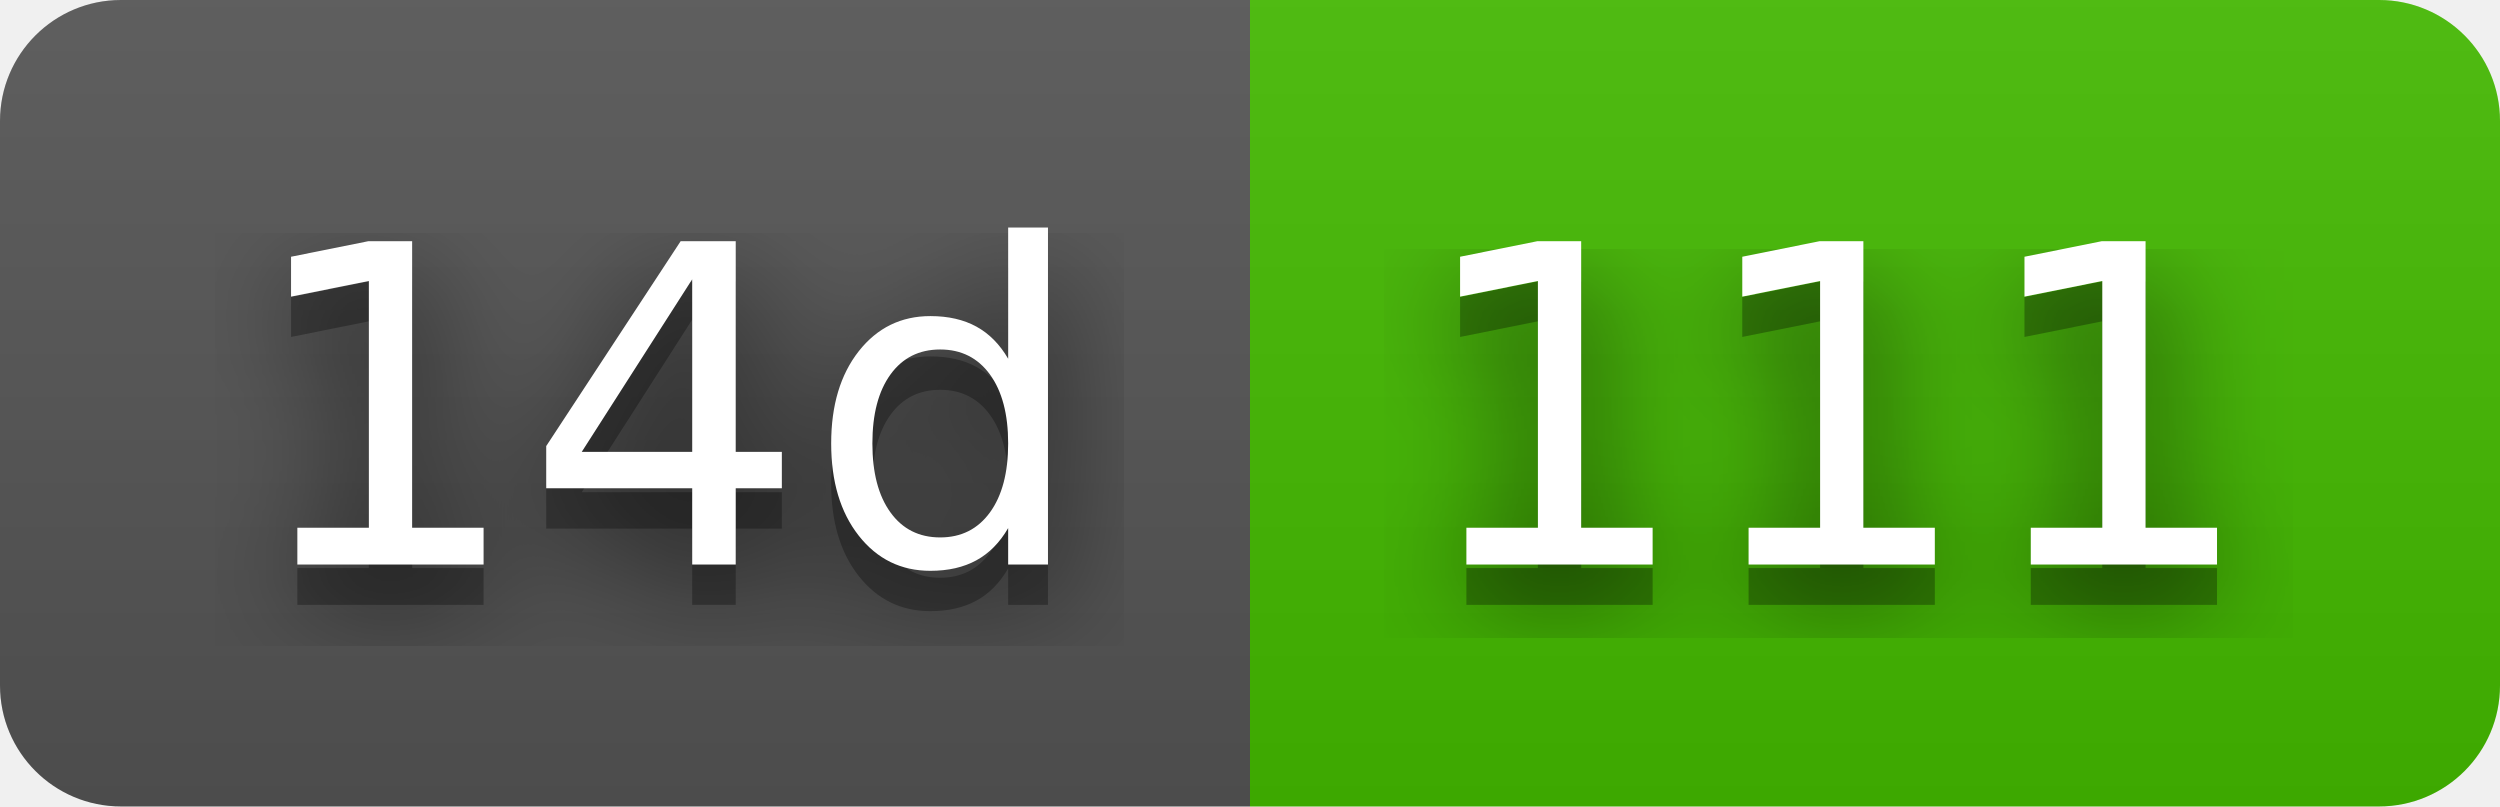
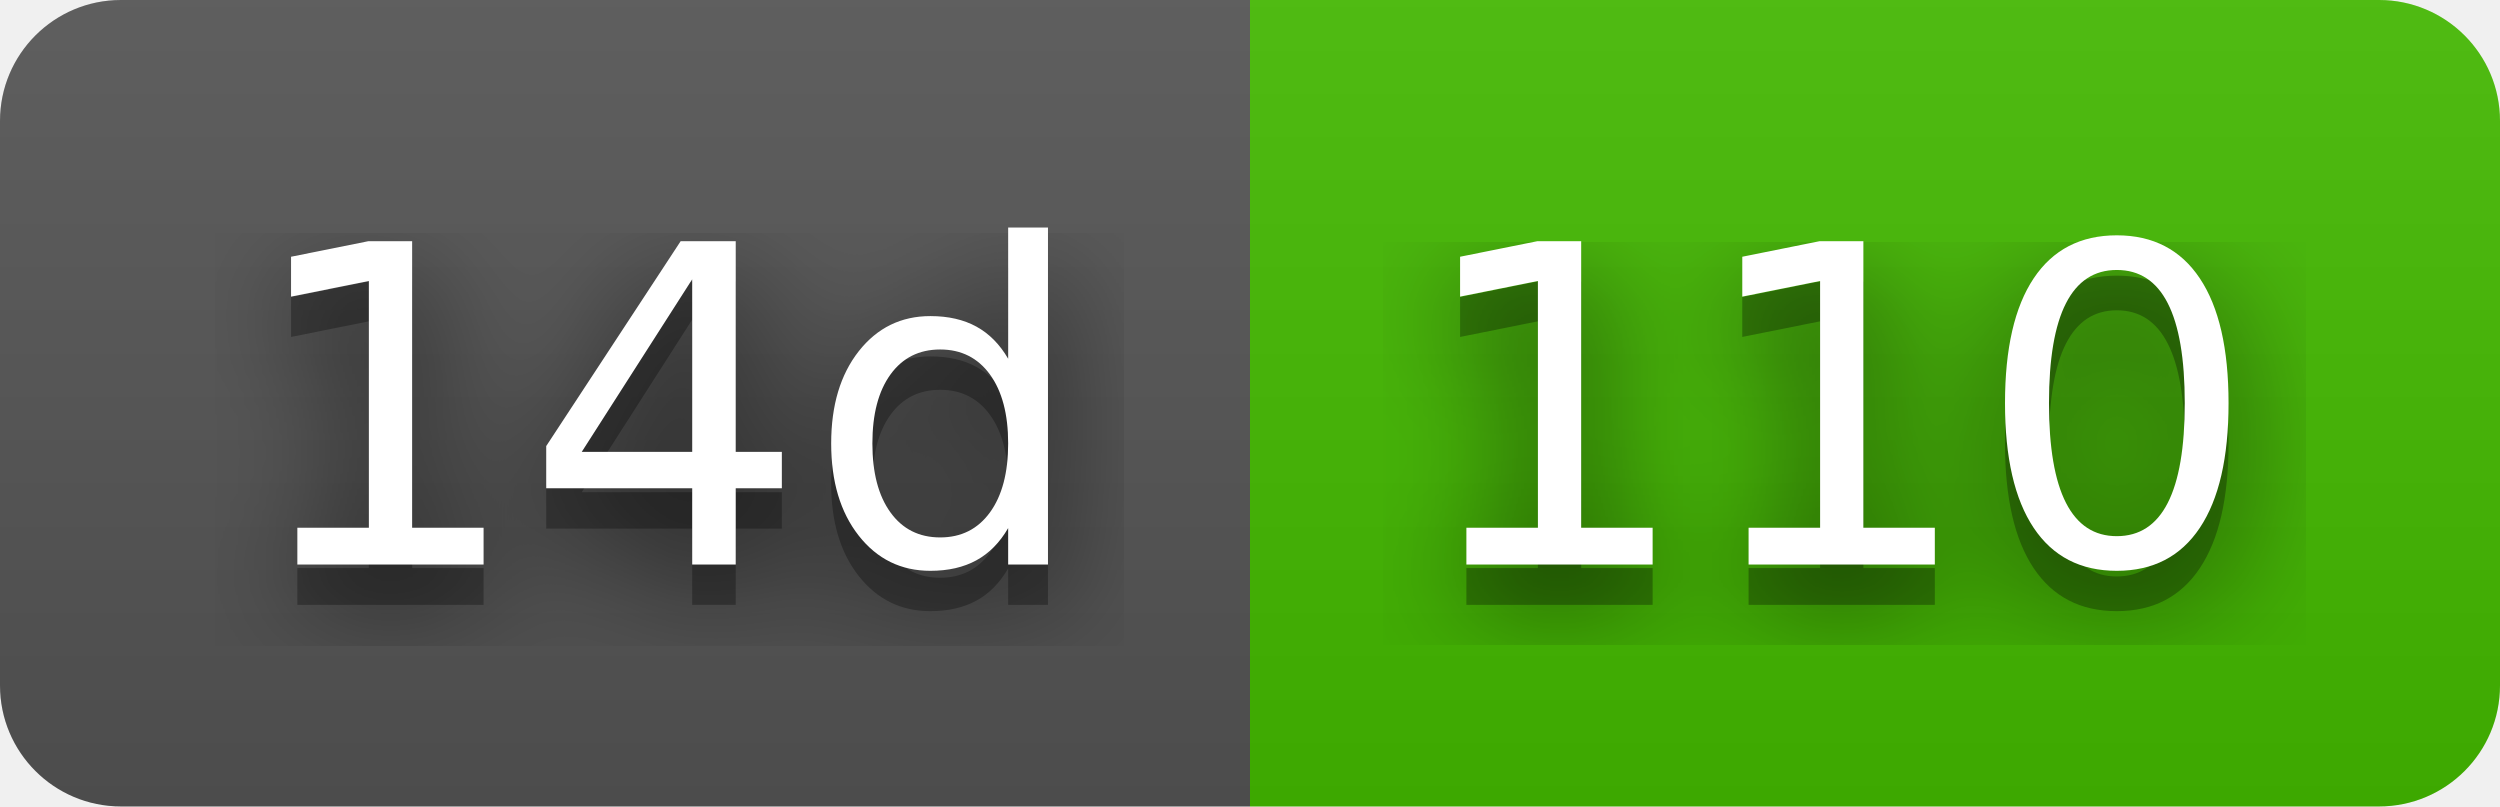
- <svg xmlns="http://www.w3.org/2000/svg" width="62" height="20" role="img" aria-label="14d: 111">
+ <svg xmlns="http://www.w3.org/2000/svg" width="62" height="20" role="img" aria-label="14d: 110">
  <filter id="blur">
    <feGaussianBlur stdDeviation="16" />
  </filter>
  <linearGradient id="s" x2="0" y2="100%">
    <stop offset="0" stop-color="#bbb" stop-opacity=".1" />
    <stop offset="1" stop-opacity=".1" />
  </linearGradient>
  <clipPath id="r">
    <rect width="62" height="20" rx="3" />
  </clipPath>
  <g clip-path="url(#r)">
    <rect width="31" height="20" fill="#555" />
    <rect x="31" width="31" height="20" fill="#4b0" />
    <rect width="62" height="20" fill="url(#s)" />
  </g>
  <g fill="#fff" text-anchor="middle" font-family="Verdana,Geneva,DejaVu Sans,sans-serif" text-rendering="geometricPrecision" font-size="110">
    <g transform="scale(.1)">
      <g aria-hidden="true" fill="#010101">
        <text x="165" y="150" fill-opacity=".8" filter="url(#blur)" textLength="210">14d</text>
        <text x="165" y="150" fill-opacity=".3" textLength="210">14d</text>
      </g>
      <text x="165" y="140" textLength="210">14d</text>
    </g>
    <g transform="scale(.1)">
      <g aria-hidden="true" fill="#010101">
-         <text x="455" y="150" fill-opacity=".8" filter="url(#blur)" textLength="210">111</text>
-         <text x="455" y="150" fill-opacity=".3" textLength="210">111</text>
+         <text x="455" y="150" fill-opacity=".8" filter="url(#blur)" textLength="210">110</text>
+         <text x="455" y="150" fill-opacity=".3" textLength="210">110</text>
      </g>
-       <text x="455" y="140" textLength="210">111</text>
+       <text x="455" y="140" textLength="210">110</text>
    </g>
  </g>
</svg>
